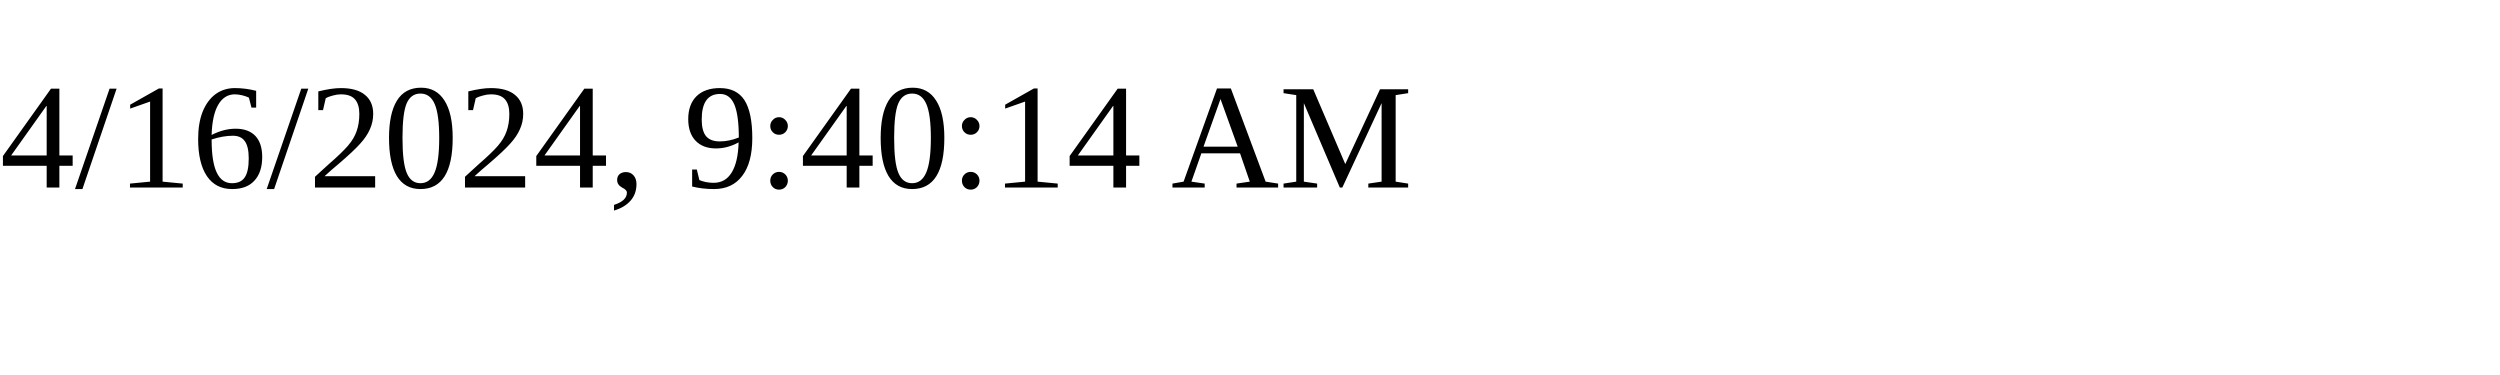
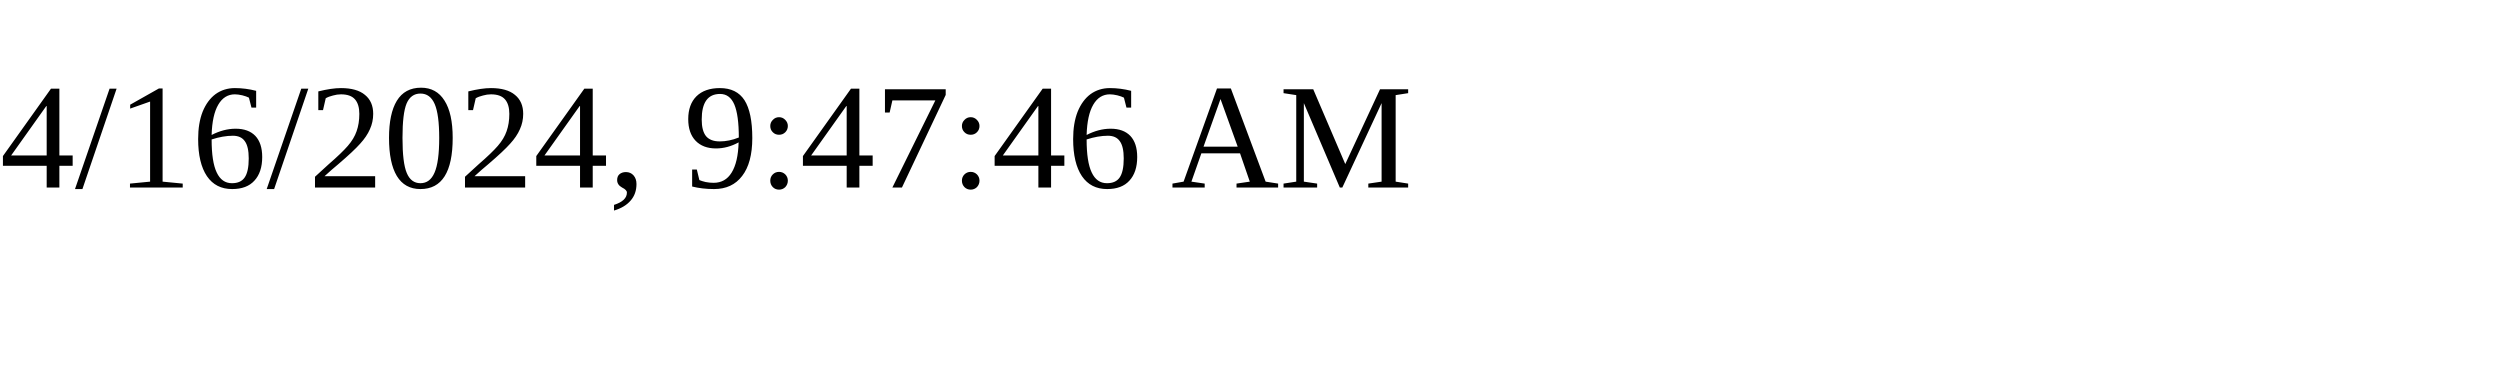
<svg xmlns="http://www.w3.org/2000/svg" height="30" width="200">
-   <text x="0" y="15">4/16/2024, 9:40:14 AM</text>
+   <text x="0" y="15">4/16/2024, 9:47:46 AM</text>
</svg>
